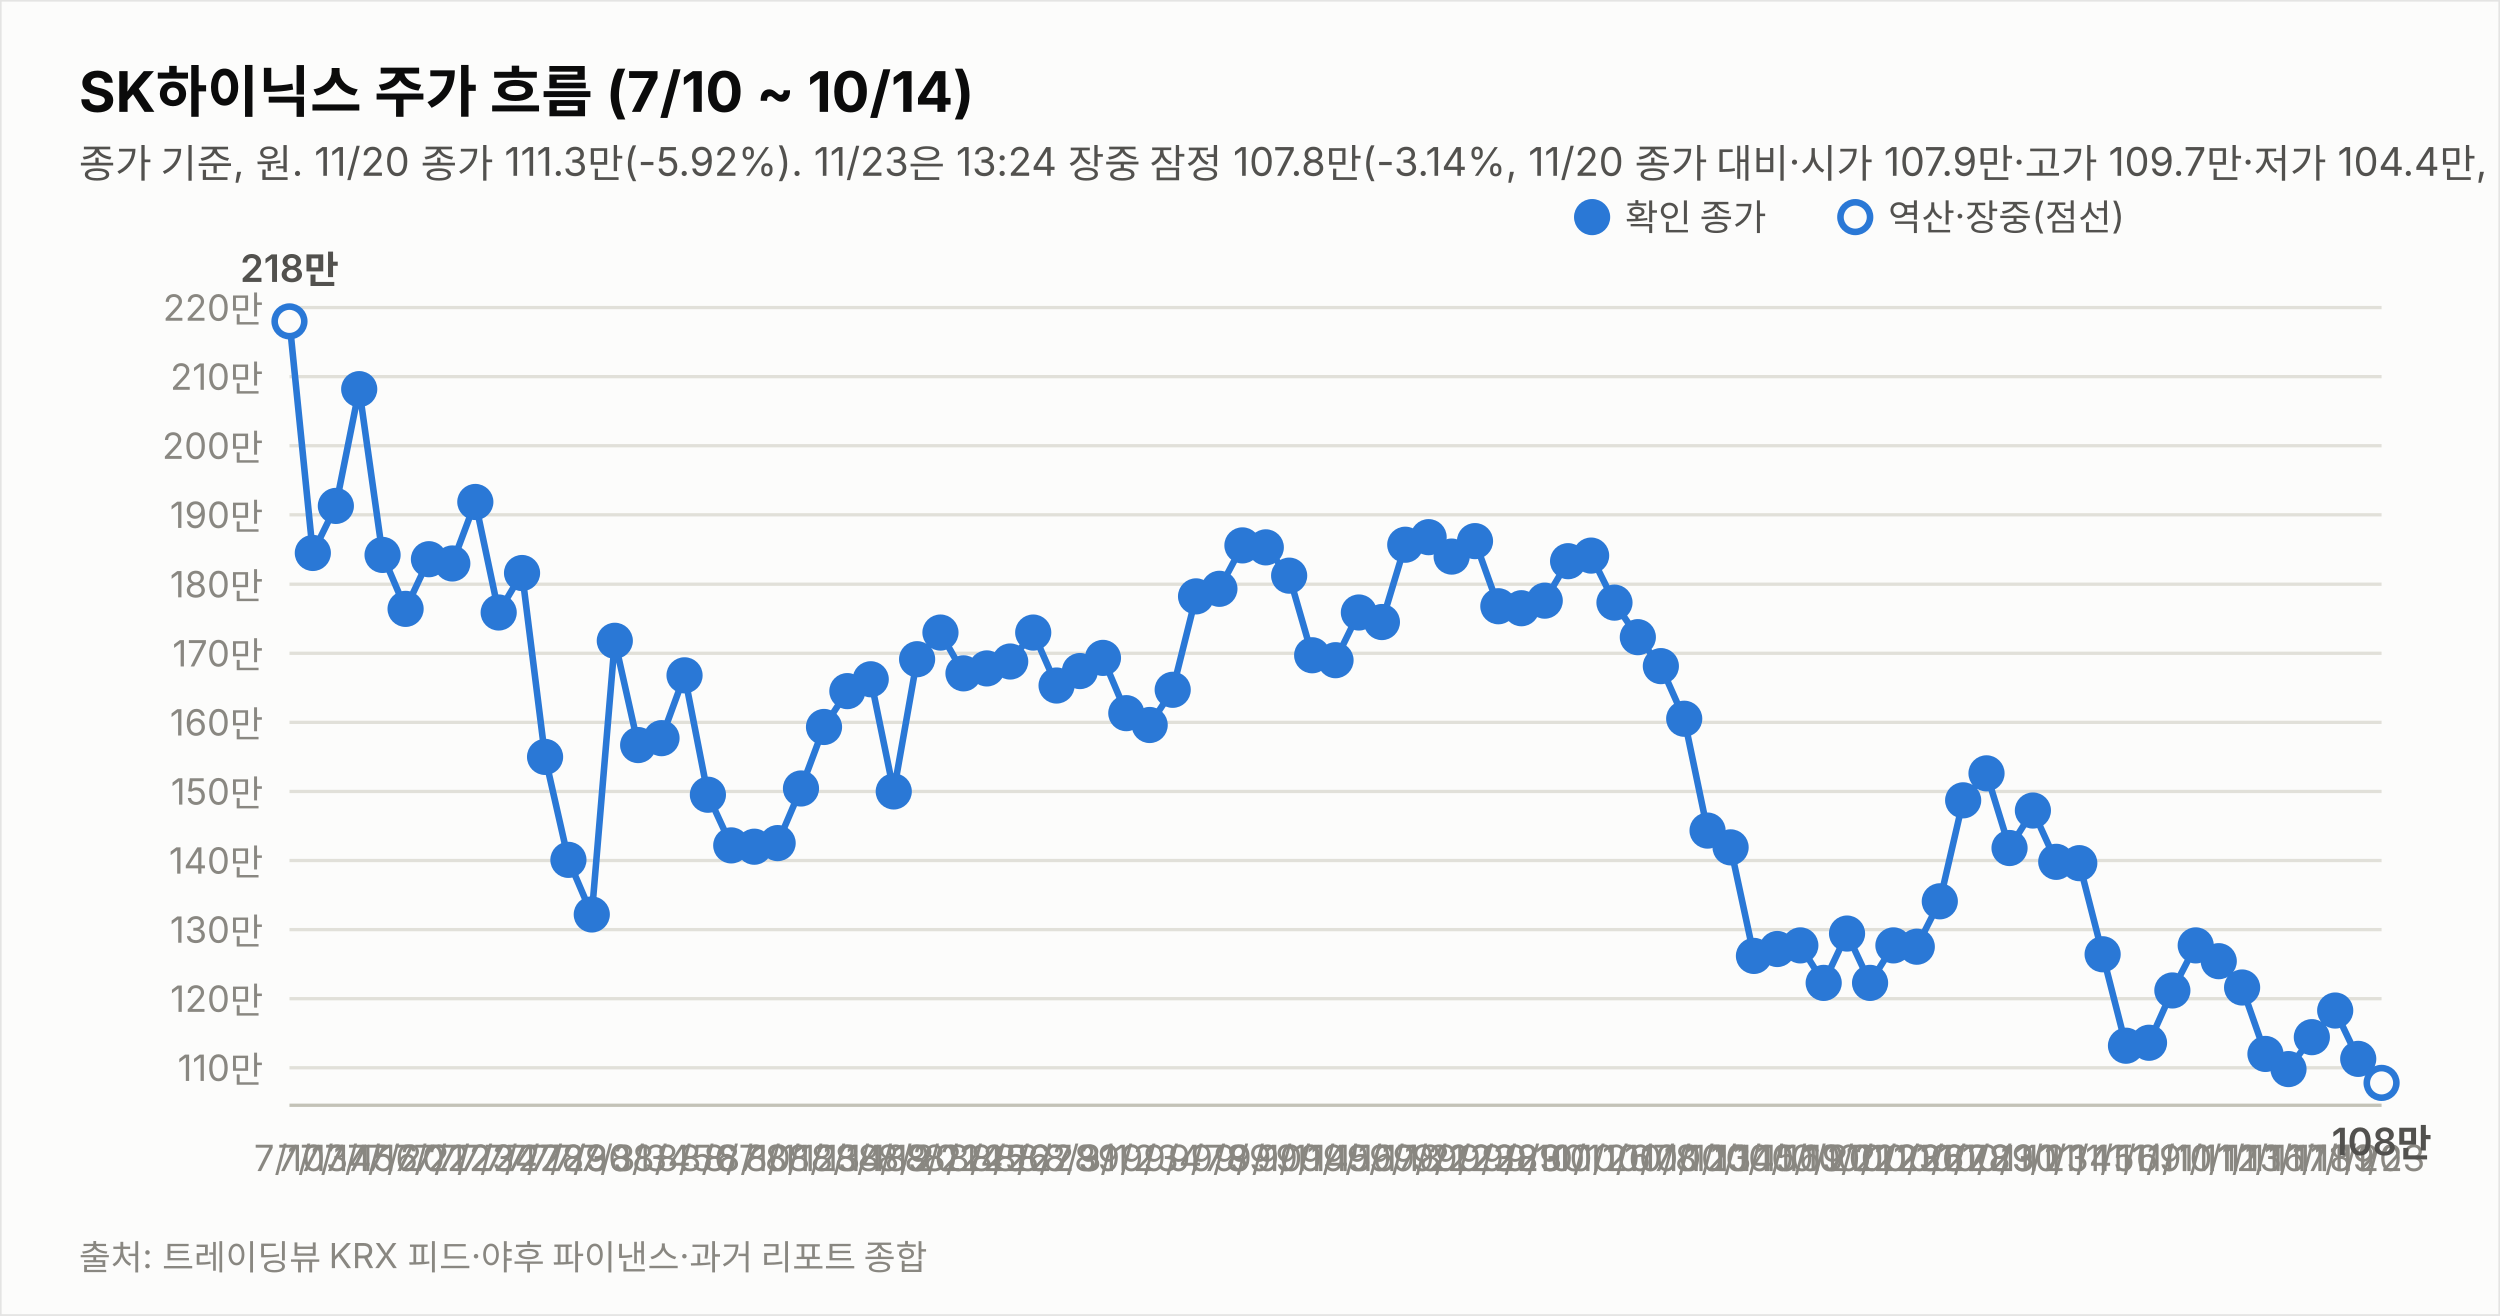
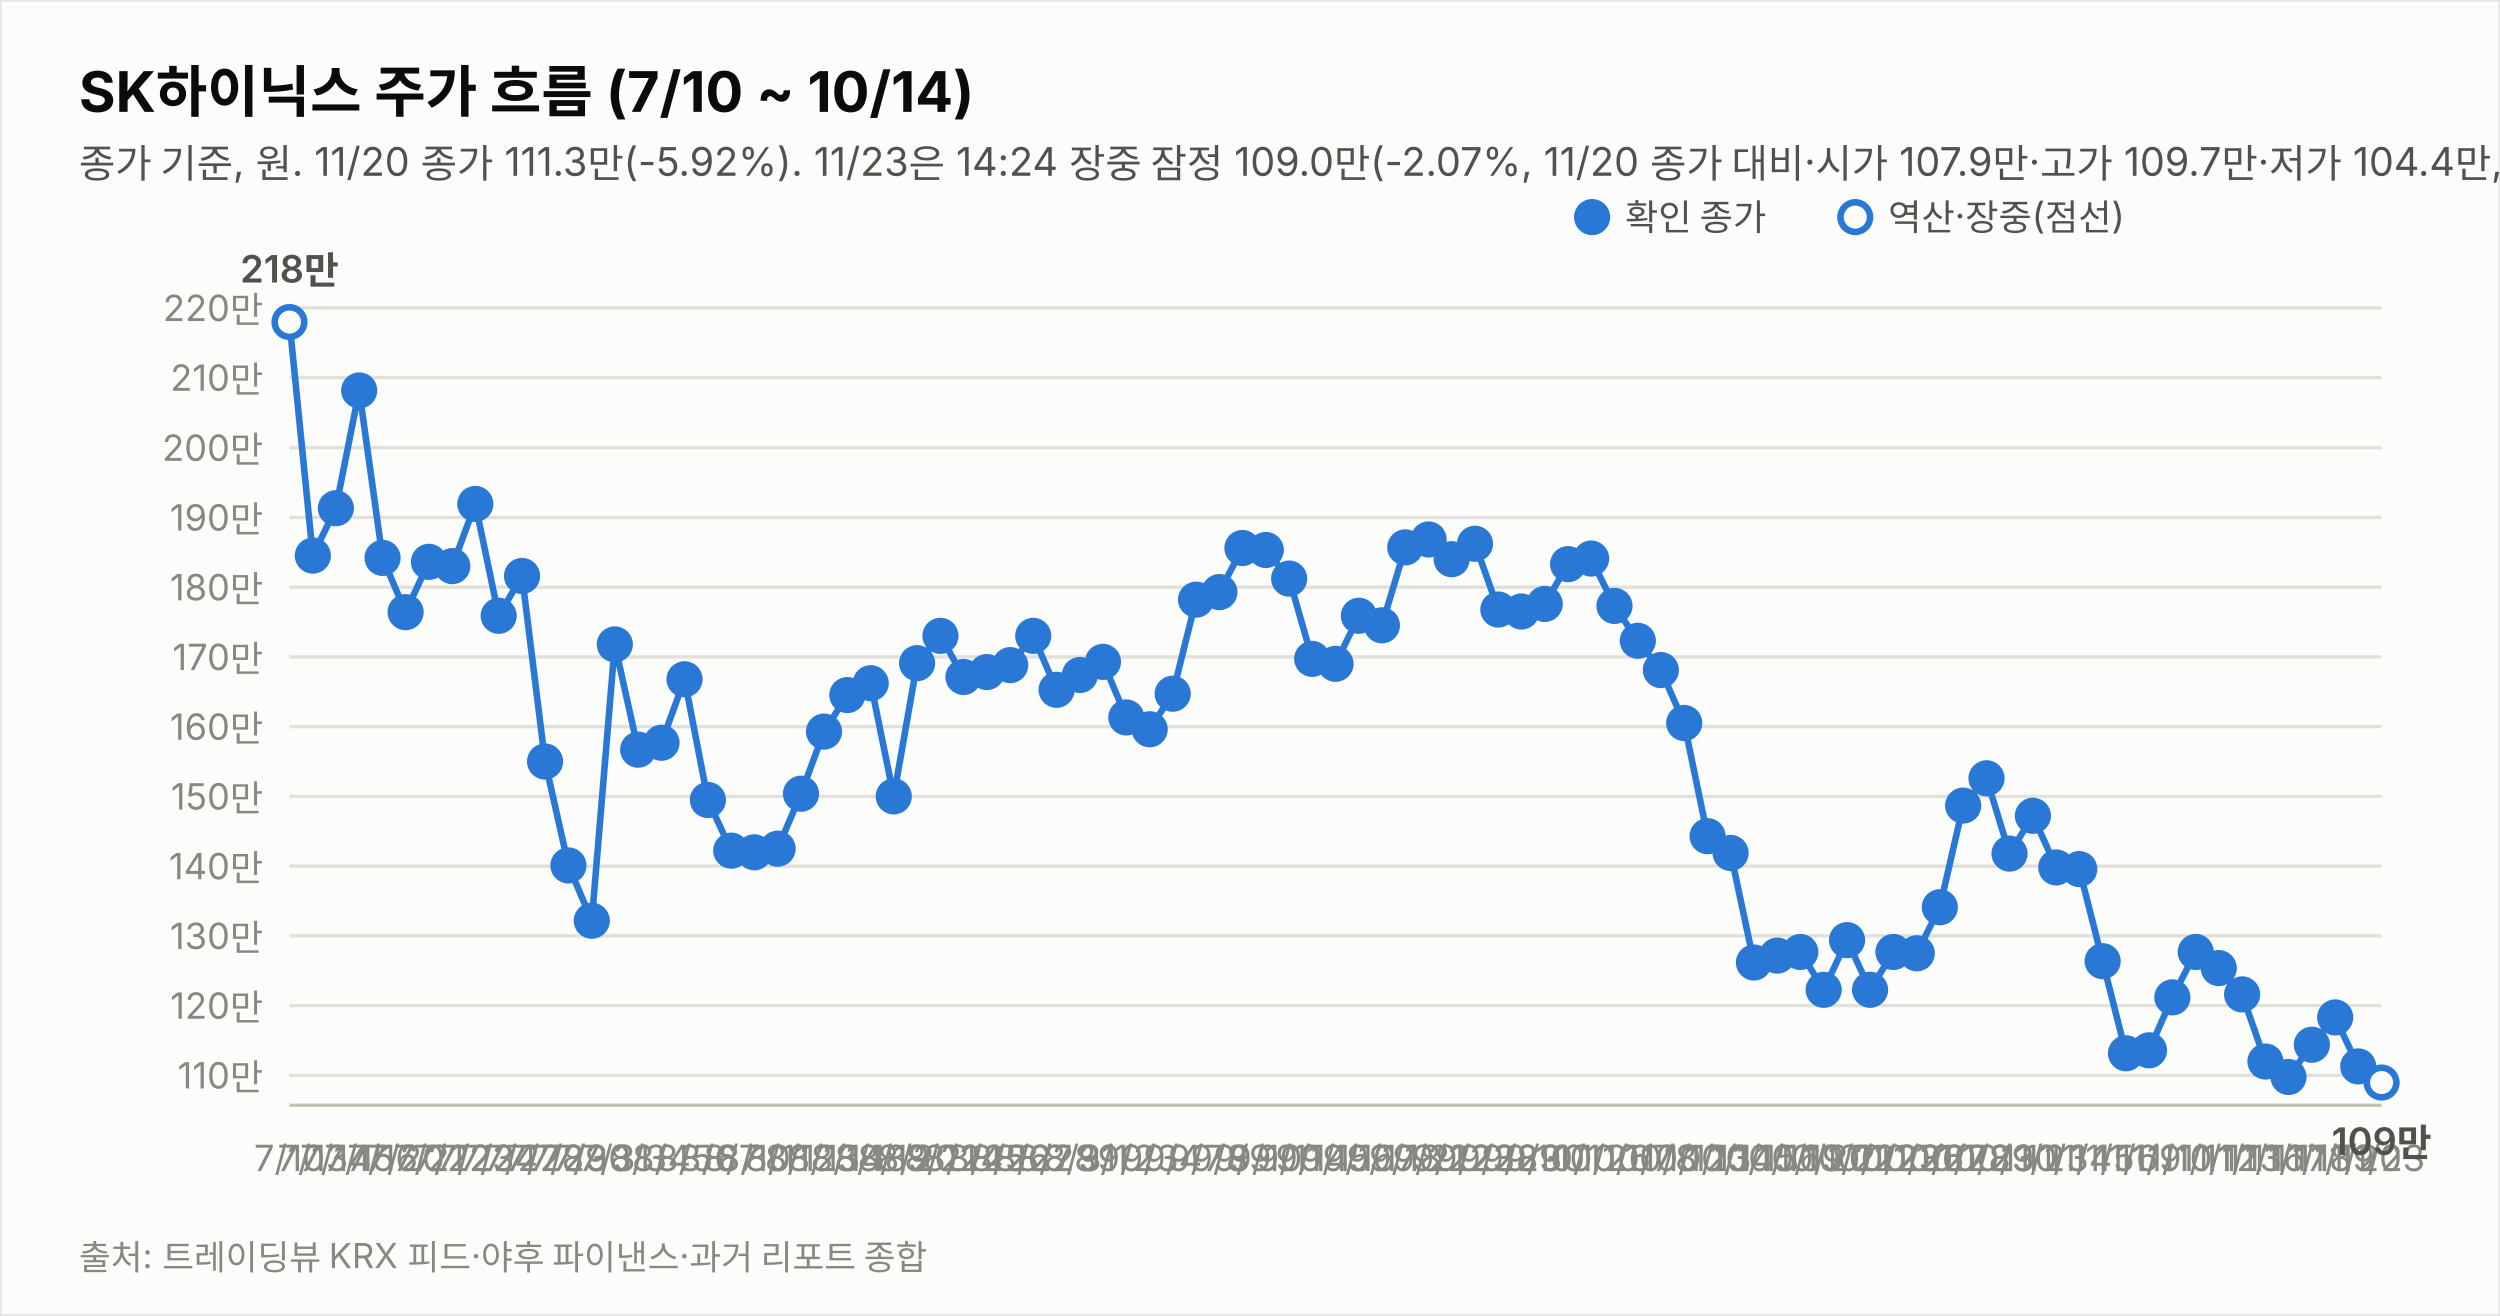
<svg xmlns="http://www.w3.org/2000/svg" width="760" height="400" viewBox="0 0 760 400" font-family="system-ui,-apple-system,&quot;Segoe UI&quot;,&quot;Malgun Gothic&quot;,&quot;Apple SD Gothic Neo&quot;,sans-serif">
  <rect width="760" height="400" fill="#fcfcfb" stroke="rgba(11,11,11,0.10)" />
  <text x="24" y="34" font-size="17" font-weight="700" fill="#0b0b0b">SK하이닉스 주가 흐름 (7/10 ~ 10/14)</text>
-   <text x="24" y="54" font-size="12" fill="#52514e">종가 기준, 원. 11/20 종가 111.3만(-5.92%). 11/23은 13:24 장중 잠정 107.8만(-3.14%, 11/20 종가 대비·시가 107.9만·고가 109.7만·저가 104.4만, 야후 지연 시세). 지표는 11/23 13:24 잠정.</text>
-   <line x1="88" y1="324.6" x2="724" y2="324.6" stroke="#e1e0d9" stroke-width="1" />
-   <text x="80" y="328.6" font-size="11" fill="#898781" text-anchor="end" style="font-variant-numeric:tabular-nums">110만</text>
-   <line x1="88" y1="303.6" x2="724" y2="303.6" stroke="#e1e0d9" stroke-width="1" />
-   <text x="80" y="307.6" font-size="11" fill="#898781" text-anchor="end" style="font-variant-numeric:tabular-nums">120만</text>
-   <line x1="88" y1="282.6" x2="724" y2="282.6" stroke="#e1e0d9" stroke-width="1" />
-   <text x="80" y="286.6" font-size="11" fill="#898781" text-anchor="end" style="font-variant-numeric:tabular-nums">130만</text>
-   <line x1="88" y1="261.6" x2="724" y2="261.6" stroke="#e1e0d9" stroke-width="1" />
-   <text x="80" y="265.6" font-size="11" fill="#898781" text-anchor="end" style="font-variant-numeric:tabular-nums">140만</text>
-   <line x1="88" y1="240.6" x2="724" y2="240.6" stroke="#e1e0d9" stroke-width="1" />
-   <text x="80" y="244.6" font-size="11" fill="#898781" text-anchor="end" style="font-variant-numeric:tabular-nums">150만</text>
-   <line x1="88" y1="219.6" x2="724" y2="219.6" stroke="#e1e0d9" stroke-width="1" />
-   <text x="80" y="223.6" font-size="11" fill="#898781" text-anchor="end" style="font-variant-numeric:tabular-nums">160만</text>
-   <line x1="88" y1="198.6" x2="724" y2="198.6" stroke="#e1e0d9" stroke-width="1" />
-   <text x="80" y="202.6" font-size="11" fill="#898781" text-anchor="end" style="font-variant-numeric:tabular-nums">170만</text>
-   <line x1="88" y1="177.6" x2="724" y2="177.6" stroke="#e1e0d9" stroke-width="1" />
-   <text x="80" y="181.6" font-size="11" fill="#898781" text-anchor="end" style="font-variant-numeric:tabular-nums">180만</text>
-   <line x1="88" y1="156.5" x2="724" y2="156.5" stroke="#e1e0d9" stroke-width="1" />
-   <text x="80" y="160.5" font-size="11" fill="#898781" text-anchor="end" style="font-variant-numeric:tabular-nums">190만</text>
-   <line x1="88" y1="135.5" x2="724" y2="135.5" stroke="#e1e0d9" stroke-width="1" />
-   <text x="80" y="139.5" font-size="11" fill="#898781" text-anchor="end" style="font-variant-numeric:tabular-nums">200만</text>
-   <line x1="88" y1="114.5" x2="724" y2="114.5" stroke="#e1e0d9" stroke-width="1" />
-   <text x="80" y="118.5" font-size="11" fill="#898781" text-anchor="end" style="font-variant-numeric:tabular-nums">210만</text>
-   <line x1="88" y1="93.5" x2="724" y2="93.5" stroke="#e1e0d9" stroke-width="1" />
-   <text x="80" y="97.5" font-size="11" fill="#898781" text-anchor="end" style="font-variant-numeric:tabular-nums">220만</text>
+   <text x="24" y="54" font-size="12" fill="#52514e">종가 기준, 원. 11/20 종가 111.3만(-5.92%). 11/23은 14:24 장중 잠정 109.0만(-2.07%, 11/20 종가 대비·시가 107.9만·고가 109.7만·저가 104.4만, 야후 지연 시세). 지표는 11/23 14:24 잠정.</text>
+   <line x1="88" y1="326.9" x2="724" y2="326.9" stroke="#e1e0d9" stroke-width="1" />
+   <text x="80" y="330.9" font-size="11" fill="#898781" text-anchor="end" style="font-variant-numeric:tabular-nums">110만</text>
+   <line x1="88" y1="305.7" x2="724" y2="305.7" stroke="#e1e0d9" stroke-width="1" />
+   <text x="80" y="309.7" font-size="11" fill="#898781" text-anchor="end" style="font-variant-numeric:tabular-nums">120만</text>
+   <line x1="88" y1="284.5" x2="724" y2="284.5" stroke="#e1e0d9" stroke-width="1" />
+   <text x="80" y="288.5" font-size="11" fill="#898781" text-anchor="end" style="font-variant-numeric:tabular-nums">130만</text>
+   <line x1="88" y1="263.3" x2="724" y2="263.3" stroke="#e1e0d9" stroke-width="1" />
+   <text x="80" y="267.3" font-size="11" fill="#898781" text-anchor="end" style="font-variant-numeric:tabular-nums">140만</text>
+   <line x1="88" y1="242.1" x2="724" y2="242.1" stroke="#e1e0d9" stroke-width="1" />
+   <text x="80" y="246.1" font-size="11" fill="#898781" text-anchor="end" style="font-variant-numeric:tabular-nums">150만</text>
+   <line x1="88" y1="220.9" x2="724" y2="220.9" stroke="#e1e0d9" stroke-width="1" />
+   <text x="80" y="224.9" font-size="11" fill="#898781" text-anchor="end" style="font-variant-numeric:tabular-nums">160만</text>
+   <line x1="88" y1="199.7" x2="724" y2="199.7" stroke="#e1e0d9" stroke-width="1" />
+   <text x="80" y="203.7" font-size="11" fill="#898781" text-anchor="end" style="font-variant-numeric:tabular-nums">170만</text>
+   <line x1="88" y1="178.5" x2="724" y2="178.5" stroke="#e1e0d9" stroke-width="1" />
+   <text x="80" y="182.5" font-size="11" fill="#898781" text-anchor="end" style="font-variant-numeric:tabular-nums">180만</text>
+   <line x1="88" y1="157.3" x2="724" y2="157.3" stroke="#e1e0d9" stroke-width="1" />
+   <text x="80" y="161.3" font-size="11" fill="#898781" text-anchor="end" style="font-variant-numeric:tabular-nums">190만</text>
+   <line x1="88" y1="136.1" x2="724" y2="136.1" stroke="#e1e0d9" stroke-width="1" />
+   <text x="80" y="140.1" font-size="11" fill="#898781" text-anchor="end" style="font-variant-numeric:tabular-nums">200만</text>
+   <line x1="88" y1="114.8" x2="724" y2="114.8" stroke="#e1e0d9" stroke-width="1" />
+   <text x="80" y="118.8" font-size="11" fill="#898781" text-anchor="end" style="font-variant-numeric:tabular-nums">210만</text>
+   <line x1="88" y1="93.6" x2="724" y2="93.6" stroke="#e1e0d9" stroke-width="1" />
+   <text x="80" y="97.6" font-size="11" fill="#898781" text-anchor="end" style="font-variant-numeric:tabular-nums">220만</text>
  <line x1="88" y1="336" x2="724" y2="336" stroke="#c3c2b7" stroke-width="1" />
-   <path d="M88.0,97.7 L95.1,168.1 L102.1,153.8 L109.2,118.3 L116.3,168.7 L123.3,185.1 L130.4,170.0 L137.5,171.3 L144.5,152.6 L151.6,186.2 L158.7,174.2 L165.7,230.1 L172.8,261.4 L179.9,278.0 L186.9,194.8 L194.0,226.5 L201.1,224.4 L208.1,205.3 L215.2,241.6 L222.3,257.0 L229.3,257.4 L236.4,256.3 L243.5,239.7 L250.5,221.0 L257.6,210.1 L264.7,206.5 L271.7,240.6 L278.8,200.4 L285.9,192.3 L292.9,204.7 L300.0,203.2 L307.1,201.1 L314.1,192.3 L321.2,208.4 L328.3,204.0 L335.3,200.0 L342.4,216.8 L349.5,220.4 L356.5,209.7 L363.6,181.3 L370.7,179.0 L377.7,165.8 L384.8,166.4 L391.9,175.0 L398.9,199.2 L406.0,200.7 L413.1,186.2 L420.1,189.1 L427.2,165.6 L434.3,163.3 L441.3,169.2 L448.4,164.5 L455.5,184.3 L462.5,184.9 L469.6,182.6 L476.7,170.6 L483.7,168.9 L490.8,183.2 L497.9,193.7 L504.9,202.5 L512.0,218.5 L519.1,252.5 L526.1,257.6 L533.2,290.6 L540.3,288.5 L547.3,287.4 L554.4,298.8 L561.5,283.8 L568.5,298.8 L575.6,287.4 L582.7,287.8 L589.7,274.0 L596.8,243.3 L603.9,235.1 L610.9,257.8 L618.0,246.4 L625.1,262.0 L632.1,262.4 L639.2,290.1 L646.3,317.9 L653.3,317.0 L660.4,301.1 L667.5,287.4 L674.5,292.2 L681.6,300.2 L688.7,320.4 L695.7,325.0 L702.8,315.3 L709.9,307.2 L716.9,321.9" fill="none" stroke="#2a78d6" stroke-width="2" />
-   <path d="M716.9,321.9 L724.0,329.2" fill="none" stroke="#2a78d6" stroke-width="2" stroke-dasharray="5 4" />
-   <circle cx="88.0" cy="97.7" r="4.5" fill="#fcfcfb" stroke="#2a78d6" stroke-width="2" />
+   <path d="M88.0,97.9 L95.1,168.9 L102.1,154.5 L109.2,118.7 L116.3,169.6 L123.3,186.1 L130.4,170.8 L137.5,172.1 L144.5,153.2 L151.6,187.2 L158.7,175.1 L165.7,231.5 L172.8,263.1 L179.9,279.9 L186.9,195.9 L194.0,227.9 L201.1,225.8 L208.1,206.5 L215.2,243.2 L222.3,258.6 L229.3,259.1 L236.4,258.0 L243.5,241.3 L250.5,222.4 L257.6,211.3 L264.7,207.7 L271.7,242.1 L278.8,201.6 L285.9,193.3 L292.9,205.8 L300.0,204.3 L307.1,202.2 L314.1,193.3 L321.2,209.7 L328.3,205.2 L335.3,201.2 L342.4,218.1 L349.5,221.7 L356.5,210.9 L363.6,182.3 L370.7,180.0 L377.7,166.6 L384.8,167.2 L391.9,175.9 L398.9,200.3 L406.0,201.8 L413.1,187.2 L420.1,190.1 L427.2,166.4 L434.3,164.0 L441.3,170.0 L448.4,165.3 L455.5,185.3 L462.5,185.9 L469.6,183.6 L476.7,171.5 L483.7,169.8 L490.8,184.2 L497.9,194.8 L504.9,203.7 L512.0,219.8 L519.1,254.2 L526.1,259.3 L533.2,292.6 L540.3,290.5 L547.3,289.4 L554.4,300.9 L561.5,285.8 L568.5,300.9 L575.6,289.4 L582.7,289.8 L589.7,275.8 L596.8,244.9 L603.9,236.6 L610.9,259.5 L618.0,248.0 L625.1,263.7 L632.1,264.2 L639.2,292.2 L646.3,320.2 L653.3,319.3 L660.4,303.2 L667.5,289.4 L674.5,294.3 L681.6,302.3 L688.7,322.7 L695.7,327.4 L702.8,317.6 L709.9,309.3 L716.9,324.2" fill="none" stroke="#2a78d6" stroke-width="2" />
+   <path d="M716.9,324.2 L724.0,329.1" fill="none" stroke="#2a78d6" stroke-width="2" stroke-dasharray="5 4" />
+   <circle cx="88.0" cy="97.9" r="4.5" fill="#fcfcfb" stroke="#2a78d6" stroke-width="2" />
  <text x="88.0" y="356" font-size="11" fill="#898781" text-anchor="middle">7/10</text>
-   <text x="88.0" y="85.7" font-size="11.5" font-weight="600" fill="#52514e" text-anchor="middle" style="font-variant-numeric:tabular-nums">218만</text>
-   <circle cx="95.1" cy="168.1" r="4.5" fill="#2a78d6" stroke="#2a78d6" stroke-width="2" />
+   <text x="88.0" y="85.9" font-size="11.5" font-weight="600" fill="#52514e" text-anchor="middle" style="font-variant-numeric:tabular-nums">218만</text>
+   <circle cx="95.1" cy="168.9" r="4.5" fill="#2a78d6" stroke="#2a78d6" stroke-width="2" />
  <text x="95.1" y="356" font-size="11" fill="#898781" text-anchor="middle">7/13</text>
-   <circle cx="102.1" cy="153.8" r="4.5" fill="#2a78d6" stroke="#2a78d6" stroke-width="2" />
+   <circle cx="102.1" cy="154.5" r="4.5" fill="#2a78d6" stroke="#2a78d6" stroke-width="2" />
  <text x="102.1" y="356" font-size="11" fill="#898781" text-anchor="middle">7/14</text>
-   <circle cx="109.2" cy="118.3" r="4.5" fill="#2a78d6" stroke="#2a78d6" stroke-width="2" />
+   <circle cx="109.2" cy="118.7" r="4.5" fill="#2a78d6" stroke="#2a78d6" stroke-width="2" />
  <text x="109.2" y="356" font-size="11" fill="#898781" text-anchor="middle">7/15</text>
-   <circle cx="116.3" cy="168.7" r="4.5" fill="#2a78d6" stroke="#2a78d6" stroke-width="2" />
+   <circle cx="116.3" cy="169.6" r="4.5" fill="#2a78d6" stroke="#2a78d6" stroke-width="2" />
  <text x="116.3" y="356" font-size="11" fill="#898781" text-anchor="middle">7/16</text>
-   <circle cx="123.3" cy="185.1" r="4.5" fill="#2a78d6" stroke="#2a78d6" stroke-width="2" />
+   <circle cx="123.3" cy="186.1" r="4.5" fill="#2a78d6" stroke="#2a78d6" stroke-width="2" />
  <text x="123.3" y="356" font-size="11" fill="#898781" text-anchor="middle">7/20</text>
-   <circle cx="130.4" cy="170.0" r="4.5" fill="#2a78d6" stroke="#2a78d6" stroke-width="2" />
+   <circle cx="130.4" cy="170.8" r="4.5" fill="#2a78d6" stroke="#2a78d6" stroke-width="2" />
  <text x="130.4" y="356" font-size="11" fill="#898781" text-anchor="middle">7/21</text>
-   <circle cx="137.5" cy="171.3" r="4.5" fill="#2a78d6" stroke="#2a78d6" stroke-width="2" />
+   <circle cx="137.5" cy="172.1" r="4.5" fill="#2a78d6" stroke="#2a78d6" stroke-width="2" />
  <text x="137.5" y="356" font-size="11" fill="#898781" text-anchor="middle">7/22</text>
-   <circle cx="144.5" cy="152.6" r="4.5" fill="#2a78d6" stroke="#2a78d6" stroke-width="2" />
+   <circle cx="144.5" cy="153.2" r="4.5" fill="#2a78d6" stroke="#2a78d6" stroke-width="2" />
  <text x="144.5" y="356" font-size="11" fill="#898781" text-anchor="middle">7/23</text>
-   <circle cx="151.6" cy="186.2" r="4.5" fill="#2a78d6" stroke="#2a78d6" stroke-width="2" />
+   <circle cx="151.6" cy="187.2" r="4.5" fill="#2a78d6" stroke="#2a78d6" stroke-width="2" />
  <text x="151.6" y="356" font-size="11" fill="#898781" text-anchor="middle">7/24</text>
-   <circle cx="158.7" cy="174.2" r="4.5" fill="#2a78d6" stroke="#2a78d6" stroke-width="2" />
+   <circle cx="158.7" cy="175.1" r="4.5" fill="#2a78d6" stroke="#2a78d6" stroke-width="2" />
  <text x="158.7" y="356" font-size="11" fill="#898781" text-anchor="middle">7/27</text>
-   <circle cx="165.7" cy="230.1" r="4.5" fill="#2a78d6" stroke="#2a78d6" stroke-width="2" />
+   <circle cx="165.7" cy="231.5" r="4.5" fill="#2a78d6" stroke="#2a78d6" stroke-width="2" />
  <text x="165.7" y="356" font-size="11" fill="#898781" text-anchor="middle">7/28</text>
-   <circle cx="172.8" cy="261.4" r="4.5" fill="#2a78d6" stroke="#2a78d6" stroke-width="2" />
+   <circle cx="172.8" cy="263.1" r="4.5" fill="#2a78d6" stroke="#2a78d6" stroke-width="2" />
  <text x="172.8" y="356" font-size="11" fill="#898781" text-anchor="middle">7/29</text>
-   <circle cx="179.9" cy="278.0" r="4.5" fill="#2a78d6" stroke="#2a78d6" stroke-width="2" />
+   <circle cx="179.9" cy="279.9" r="4.5" fill="#2a78d6" stroke="#2a78d6" stroke-width="2" />
  <text x="179.9" y="356" font-size="11" fill="#898781" text-anchor="middle">7/30</text>
-   <circle cx="186.9" cy="194.8" r="4.5" fill="#2a78d6" stroke="#2a78d6" stroke-width="2" />
+   <circle cx="186.9" cy="195.9" r="4.5" fill="#2a78d6" stroke="#2a78d6" stroke-width="2" />
  <text x="186.9" y="356" font-size="11" fill="#898781" text-anchor="middle">7/31</text>
-   <circle cx="194.0" cy="226.5" r="4.5" fill="#2a78d6" stroke="#2a78d6" stroke-width="2" />
+   <circle cx="194.0" cy="227.9" r="4.5" fill="#2a78d6" stroke="#2a78d6" stroke-width="2" />
  <text x="194.0" y="356" font-size="11" fill="#898781" text-anchor="middle">8/3</text>
-   <circle cx="201.1" cy="224.4" r="4.5" fill="#2a78d6" stroke="#2a78d6" stroke-width="2" />
+   <circle cx="201.1" cy="225.8" r="4.5" fill="#2a78d6" stroke="#2a78d6" stroke-width="2" />
  <text x="201.1" y="356" font-size="11" fill="#898781" text-anchor="middle">8/4</text>
-   <circle cx="208.1" cy="205.3" r="4.5" fill="#2a78d6" stroke="#2a78d6" stroke-width="2" />
+   <circle cx="208.1" cy="206.5" r="4.5" fill="#2a78d6" stroke="#2a78d6" stroke-width="2" />
  <text x="208.1" y="356" font-size="11" fill="#898781" text-anchor="middle">8/5</text>
-   <circle cx="215.2" cy="241.6" r="4.5" fill="#2a78d6" stroke="#2a78d6" stroke-width="2" />
+   <circle cx="215.2" cy="243.2" r="4.5" fill="#2a78d6" stroke="#2a78d6" stroke-width="2" />
  <text x="215.2" y="356" font-size="11" fill="#898781" text-anchor="middle">8/6</text>
-   <circle cx="222.3" cy="257.0" r="4.5" fill="#2a78d6" stroke="#2a78d6" stroke-width="2" />
+   <circle cx="222.3" cy="258.6" r="4.5" fill="#2a78d6" stroke="#2a78d6" stroke-width="2" />
  <text x="222.3" y="356" font-size="11" fill="#898781" text-anchor="middle">8/7</text>
-   <circle cx="229.3" cy="257.4" r="4.5" fill="#2a78d6" stroke="#2a78d6" stroke-width="2" />
+   <circle cx="229.3" cy="259.1" r="4.5" fill="#2a78d6" stroke="#2a78d6" stroke-width="2" />
  <text x="229.3" y="356" font-size="11" fill="#898781" text-anchor="middle">8/10</text>
-   <circle cx="236.4" cy="256.3" r="4.5" fill="#2a78d6" stroke="#2a78d6" stroke-width="2" />
+   <circle cx="236.4" cy="258.0" r="4.5" fill="#2a78d6" stroke="#2a78d6" stroke-width="2" />
  <text x="236.4" y="356" font-size="11" fill="#898781" text-anchor="middle">8/11</text>
-   <circle cx="243.5" cy="239.7" r="4.5" fill="#2a78d6" stroke="#2a78d6" stroke-width="2" />
+   <circle cx="243.5" cy="241.3" r="4.5" fill="#2a78d6" stroke="#2a78d6" stroke-width="2" />
  <text x="243.5" y="356" font-size="11" fill="#898781" text-anchor="middle">8/12</text>
-   <circle cx="250.5" cy="221.0" r="4.5" fill="#2a78d6" stroke="#2a78d6" stroke-width="2" />
+   <circle cx="250.5" cy="222.4" r="4.5" fill="#2a78d6" stroke="#2a78d6" stroke-width="2" />
  <text x="250.5" y="356" font-size="11" fill="#898781" text-anchor="middle">8/13</text>
-   <circle cx="257.6" cy="210.1" r="4.5" fill="#2a78d6" stroke="#2a78d6" stroke-width="2" />
+   <circle cx="257.6" cy="211.3" r="4.5" fill="#2a78d6" stroke="#2a78d6" stroke-width="2" />
  <text x="257.6" y="356" font-size="11" fill="#898781" text-anchor="middle">8/14</text>
-   <circle cx="264.7" cy="206.5" r="4.5" fill="#2a78d6" stroke="#2a78d6" stroke-width="2" />
+   <circle cx="264.7" cy="207.7" r="4.5" fill="#2a78d6" stroke="#2a78d6" stroke-width="2" />
  <text x="264.7" y="356" font-size="11" fill="#898781" text-anchor="middle">8/18</text>
-   <circle cx="271.7" cy="240.6" r="4.5" fill="#2a78d6" stroke="#2a78d6" stroke-width="2" />
+   <circle cx="271.7" cy="242.1" r="4.5" fill="#2a78d6" stroke="#2a78d6" stroke-width="2" />
  <text x="271.7" y="356" font-size="11" fill="#898781" text-anchor="middle">8/19</text>
-   <circle cx="278.8" cy="200.4" r="4.5" fill="#2a78d6" stroke="#2a78d6" stroke-width="2" />
+   <circle cx="278.8" cy="201.6" r="4.5" fill="#2a78d6" stroke="#2a78d6" stroke-width="2" />
  <text x="278.8" y="356" font-size="11" fill="#898781" text-anchor="middle">8/20</text>
-   <circle cx="285.9" cy="192.3" r="4.5" fill="#2a78d6" stroke="#2a78d6" stroke-width="2" />
+   <circle cx="285.9" cy="193.3" r="4.5" fill="#2a78d6" stroke="#2a78d6" stroke-width="2" />
  <text x="285.9" y="356" font-size="11" fill="#898781" text-anchor="middle">8/21</text>
-   <circle cx="292.9" cy="204.7" r="4.5" fill="#2a78d6" stroke="#2a78d6" stroke-width="2" />
+   <circle cx="292.9" cy="205.8" r="4.5" fill="#2a78d6" stroke="#2a78d6" stroke-width="2" />
  <text x="292.9" y="356" font-size="11" fill="#898781" text-anchor="middle">8/24</text>
-   <circle cx="300.0" cy="203.2" r="4.5" fill="#2a78d6" stroke="#2a78d6" stroke-width="2" />
+   <circle cx="300.0" cy="204.3" r="4.5" fill="#2a78d6" stroke="#2a78d6" stroke-width="2" />
  <text x="300.0" y="356" font-size="11" fill="#898781" text-anchor="middle">8/25</text>
-   <circle cx="307.1" cy="201.1" r="4.5" fill="#2a78d6" stroke="#2a78d6" stroke-width="2" />
+   <circle cx="307.1" cy="202.2" r="4.5" fill="#2a78d6" stroke="#2a78d6" stroke-width="2" />
  <text x="307.1" y="356" font-size="11" fill="#898781" text-anchor="middle">8/26</text>
-   <circle cx="314.1" cy="192.3" r="4.5" fill="#2a78d6" stroke="#2a78d6" stroke-width="2" />
+   <circle cx="314.1" cy="193.3" r="4.5" fill="#2a78d6" stroke="#2a78d6" stroke-width="2" />
  <text x="314.1" y="356" font-size="11" fill="#898781" text-anchor="middle">8/27</text>
-   <circle cx="321.2" cy="208.4" r="4.5" fill="#2a78d6" stroke="#2a78d6" stroke-width="2" />
+   <circle cx="321.2" cy="209.7" r="4.5" fill="#2a78d6" stroke="#2a78d6" stroke-width="2" />
  <text x="321.2" y="356" font-size="11" fill="#898781" text-anchor="middle">8/28</text>
-   <circle cx="328.3" cy="204.0" r="4.5" fill="#2a78d6" stroke="#2a78d6" stroke-width="2" />
+   <circle cx="328.3" cy="205.2" r="4.5" fill="#2a78d6" stroke="#2a78d6" stroke-width="2" />
  <text x="328.3" y="356" font-size="11" fill="#898781" text-anchor="middle">8/31</text>
-   <circle cx="335.3" cy="200.0" r="4.5" fill="#2a78d6" stroke="#2a78d6" stroke-width="2" />
+   <circle cx="335.3" cy="201.2" r="4.5" fill="#2a78d6" stroke="#2a78d6" stroke-width="2" />
  <text x="335.3" y="356" font-size="11" fill="#898781" text-anchor="middle">9/1</text>
-   <circle cx="342.4" cy="216.8" r="4.5" fill="#2a78d6" stroke="#2a78d6" stroke-width="2" />
+   <circle cx="342.4" cy="218.1" r="4.5" fill="#2a78d6" stroke="#2a78d6" stroke-width="2" />
  <text x="342.4" y="356" font-size="11" fill="#898781" text-anchor="middle">9/2</text>
-   <circle cx="349.5" cy="220.4" r="4.5" fill="#2a78d6" stroke="#2a78d6" stroke-width="2" />
+   <circle cx="349.5" cy="221.7" r="4.5" fill="#2a78d6" stroke="#2a78d6" stroke-width="2" />
  <text x="349.5" y="356" font-size="11" fill="#898781" text-anchor="middle">9/3</text>
-   <circle cx="356.5" cy="209.7" r="4.5" fill="#2a78d6" stroke="#2a78d6" stroke-width="2" />
+   <circle cx="356.5" cy="210.9" r="4.5" fill="#2a78d6" stroke="#2a78d6" stroke-width="2" />
  <text x="356.5" y="356" font-size="11" fill="#898781" text-anchor="middle">9/4</text>
-   <circle cx="363.6" cy="181.3" r="4.5" fill="#2a78d6" stroke="#2a78d6" stroke-width="2" />
+   <circle cx="363.6" cy="182.3" r="4.5" fill="#2a78d6" stroke="#2a78d6" stroke-width="2" />
  <text x="363.6" y="356" font-size="11" fill="#898781" text-anchor="middle">9/7</text>
-   <circle cx="370.7" cy="179.0" r="4.5" fill="#2a78d6" stroke="#2a78d6" stroke-width="2" />
+   <circle cx="370.7" cy="180.0" r="4.5" fill="#2a78d6" stroke="#2a78d6" stroke-width="2" />
  <text x="370.7" y="356" font-size="11" fill="#898781" text-anchor="middle">9/8</text>
-   <circle cx="377.7" cy="165.8" r="4.5" fill="#2a78d6" stroke="#2a78d6" stroke-width="2" />
+   <circle cx="377.7" cy="166.6" r="4.5" fill="#2a78d6" stroke="#2a78d6" stroke-width="2" />
  <text x="377.7" y="356" font-size="11" fill="#898781" text-anchor="middle">9/9</text>
-   <circle cx="384.8" cy="166.4" r="4.5" fill="#2a78d6" stroke="#2a78d6" stroke-width="2" />
+   <circle cx="384.8" cy="167.2" r="4.5" fill="#2a78d6" stroke="#2a78d6" stroke-width="2" />
  <text x="384.8" y="356" font-size="11" fill="#898781" text-anchor="middle">9/10</text>
-   <circle cx="391.9" cy="175.0" r="4.5" fill="#2a78d6" stroke="#2a78d6" stroke-width="2" />
+   <circle cx="391.9" cy="175.9" r="4.5" fill="#2a78d6" stroke="#2a78d6" stroke-width="2" />
  <text x="391.9" y="356" font-size="11" fill="#898781" text-anchor="middle">9/11</text>
-   <circle cx="398.9" cy="199.2" r="4.5" fill="#2a78d6" stroke="#2a78d6" stroke-width="2" />
+   <circle cx="398.9" cy="200.3" r="4.5" fill="#2a78d6" stroke="#2a78d6" stroke-width="2" />
  <text x="398.9" y="356" font-size="11" fill="#898781" text-anchor="middle">9/14</text>
-   <circle cx="406.0" cy="200.7" r="4.5" fill="#2a78d6" stroke="#2a78d6" stroke-width="2" />
+   <circle cx="406.0" cy="201.8" r="4.5" fill="#2a78d6" stroke="#2a78d6" stroke-width="2" />
  <text x="406.0" y="356" font-size="11" fill="#898781" text-anchor="middle">9/15</text>
-   <circle cx="413.1" cy="186.2" r="4.5" fill="#2a78d6" stroke="#2a78d6" stroke-width="2" />
+   <circle cx="413.1" cy="187.2" r="4.5" fill="#2a78d6" stroke="#2a78d6" stroke-width="2" />
  <text x="413.1" y="356" font-size="11" fill="#898781" text-anchor="middle">9/16</text>
-   <circle cx="420.1" cy="189.1" r="4.5" fill="#2a78d6" stroke="#2a78d6" stroke-width="2" />
+   <circle cx="420.1" cy="190.1" r="4.5" fill="#2a78d6" stroke="#2a78d6" stroke-width="2" />
  <text x="420.1" y="356" font-size="11" fill="#898781" text-anchor="middle">9/17</text>
-   <circle cx="427.2" cy="165.6" r="4.5" fill="#2a78d6" stroke="#2a78d6" stroke-width="2" />
+   <circle cx="427.2" cy="166.4" r="4.5" fill="#2a78d6" stroke="#2a78d6" stroke-width="2" />
  <text x="427.2" y="356" font-size="11" fill="#898781" text-anchor="middle">9/18</text>
-   <circle cx="434.3" cy="163.3" r="4.5" fill="#2a78d6" stroke="#2a78d6" stroke-width="2" />
+   <circle cx="434.3" cy="164.0" r="4.5" fill="#2a78d6" stroke="#2a78d6" stroke-width="2" />
  <text x="434.3" y="356" font-size="11" fill="#898781" text-anchor="middle">9/21</text>
-   <circle cx="441.3" cy="169.2" r="4.5" fill="#2a78d6" stroke="#2a78d6" stroke-width="2" />
+   <circle cx="441.3" cy="170.0" r="4.5" fill="#2a78d6" stroke="#2a78d6" stroke-width="2" />
  <text x="441.3" y="356" font-size="11" fill="#898781" text-anchor="middle">9/22</text>
-   <circle cx="448.4" cy="164.5" r="4.5" fill="#2a78d6" stroke="#2a78d6" stroke-width="2" />
+   <circle cx="448.4" cy="165.3" r="4.5" fill="#2a78d6" stroke="#2a78d6" stroke-width="2" />
  <text x="448.4" y="356" font-size="11" fill="#898781" text-anchor="middle">9/23</text>
-   <circle cx="455.5" cy="184.3" r="4.5" fill="#2a78d6" stroke="#2a78d6" stroke-width="2" />
+   <circle cx="455.5" cy="185.3" r="4.5" fill="#2a78d6" stroke="#2a78d6" stroke-width="2" />
  <text x="455.5" y="356" font-size="11" fill="#898781" text-anchor="middle">9/28</text>
-   <circle cx="462.5" cy="184.9" r="4.5" fill="#2a78d6" stroke="#2a78d6" stroke-width="2" />
+   <circle cx="462.5" cy="185.9" r="4.5" fill="#2a78d6" stroke="#2a78d6" stroke-width="2" />
  <text x="462.5" y="356" font-size="11" fill="#898781" text-anchor="middle">9/29</text>
-   <circle cx="469.6" cy="182.6" r="4.5" fill="#2a78d6" stroke="#2a78d6" stroke-width="2" />
+   <circle cx="469.6" cy="183.6" r="4.5" fill="#2a78d6" stroke="#2a78d6" stroke-width="2" />
  <text x="469.6" y="356" font-size="11" fill="#898781" text-anchor="middle">9/30</text>
-   <circle cx="476.7" cy="170.6" r="4.5" fill="#2a78d6" stroke="#2a78d6" stroke-width="2" />
+   <circle cx="476.7" cy="171.5" r="4.5" fill="#2a78d6" stroke="#2a78d6" stroke-width="2" />
  <text x="476.7" y="356" font-size="11" fill="#898781" text-anchor="middle">10/1</text>
-   <circle cx="483.7" cy="168.9" r="4.5" fill="#2a78d6" stroke="#2a78d6" stroke-width="2" />
+   <circle cx="483.7" cy="169.8" r="4.5" fill="#2a78d6" stroke="#2a78d6" stroke-width="2" />
  <text x="483.7" y="356" font-size="11" fill="#898781" text-anchor="middle">10/2</text>
-   <circle cx="490.8" cy="183.2" r="4.5" fill="#2a78d6" stroke="#2a78d6" stroke-width="2" />
+   <circle cx="490.8" cy="184.2" r="4.5" fill="#2a78d6" stroke="#2a78d6" stroke-width="2" />
  <text x="490.8" y="356" font-size="11" fill="#898781" text-anchor="middle">10/6</text>
-   <circle cx="497.9" cy="193.7" r="4.5" fill="#2a78d6" stroke="#2a78d6" stroke-width="2" />
+   <circle cx="497.9" cy="194.8" r="4.5" fill="#2a78d6" stroke="#2a78d6" stroke-width="2" />
  <text x="497.9" y="356" font-size="11" fill="#898781" text-anchor="middle">10/7</text>
-   <circle cx="504.9" cy="202.5" r="4.5" fill="#2a78d6" stroke="#2a78d6" stroke-width="2" />
+   <circle cx="504.9" cy="203.7" r="4.5" fill="#2a78d6" stroke="#2a78d6" stroke-width="2" />
  <text x="504.9" y="356" font-size="11" fill="#898781" text-anchor="middle">10/8</text>
-   <circle cx="512.0" cy="218.5" r="4.5" fill="#2a78d6" stroke="#2a78d6" stroke-width="2" />
+   <circle cx="512.0" cy="219.8" r="4.5" fill="#2a78d6" stroke="#2a78d6" stroke-width="2" />
  <text x="512.0" y="356" font-size="11" fill="#898781" text-anchor="middle">10/12</text>
-   <circle cx="519.1" cy="252.5" r="4.5" fill="#2a78d6" stroke="#2a78d6" stroke-width="2" />
+   <circle cx="519.1" cy="254.2" r="4.5" fill="#2a78d6" stroke="#2a78d6" stroke-width="2" />
  <text x="519.1" y="356" font-size="11" fill="#898781" text-anchor="middle">10/13</text>
-   <circle cx="526.1" cy="257.6" r="4.5" fill="#2a78d6" stroke="#2a78d6" stroke-width="2" />
+   <circle cx="526.1" cy="259.3" r="4.5" fill="#2a78d6" stroke="#2a78d6" stroke-width="2" />
  <text x="526.1" y="356" font-size="11" fill="#898781" text-anchor="middle">10/14</text>
-   <circle cx="533.2" cy="290.6" r="4.5" fill="#2a78d6" stroke="#2a78d6" stroke-width="2" />
+   <circle cx="533.2" cy="292.6" r="4.5" fill="#2a78d6" stroke="#2a78d6" stroke-width="2" />
  <text x="533.2" y="356" font-size="11" fill="#898781" text-anchor="middle">10/15</text>
-   <circle cx="540.3" cy="288.5" r="4.5" fill="#2a78d6" stroke="#2a78d6" stroke-width="2" />
+   <circle cx="540.3" cy="290.5" r="4.5" fill="#2a78d6" stroke="#2a78d6" stroke-width="2" />
  <text x="540.3" y="356" font-size="11" fill="#898781" text-anchor="middle">10/16</text>
-   <circle cx="547.3" cy="287.4" r="4.5" fill="#2a78d6" stroke="#2a78d6" stroke-width="2" />
+   <circle cx="547.3" cy="289.4" r="4.5" fill="#2a78d6" stroke="#2a78d6" stroke-width="2" />
  <text x="547.3" y="356" font-size="11" fill="#898781" text-anchor="middle">10/19</text>
-   <circle cx="554.4" cy="298.8" r="4.5" fill="#2a78d6" stroke="#2a78d6" stroke-width="2" />
+   <circle cx="554.4" cy="300.9" r="4.5" fill="#2a78d6" stroke="#2a78d6" stroke-width="2" />
  <text x="554.4" y="356" font-size="11" fill="#898781" text-anchor="middle">10/20</text>
-   <circle cx="561.5" cy="283.8" r="4.5" fill="#2a78d6" stroke="#2a78d6" stroke-width="2" />
+   <circle cx="561.5" cy="285.8" r="4.5" fill="#2a78d6" stroke="#2a78d6" stroke-width="2" />
  <text x="561.5" y="356" font-size="11" fill="#898781" text-anchor="middle">10/21</text>
-   <circle cx="568.5" cy="298.8" r="4.5" fill="#2a78d6" stroke="#2a78d6" stroke-width="2" />
+   <circle cx="568.5" cy="300.9" r="4.5" fill="#2a78d6" stroke="#2a78d6" stroke-width="2" />
  <text x="568.5" y="356" font-size="11" fill="#898781" text-anchor="middle">10/22</text>
-   <circle cx="575.6" cy="287.4" r="4.5" fill="#2a78d6" stroke="#2a78d6" stroke-width="2" />
+   <circle cx="575.6" cy="289.4" r="4.5" fill="#2a78d6" stroke="#2a78d6" stroke-width="2" />
  <text x="575.6" y="356" font-size="11" fill="#898781" text-anchor="middle">10/23</text>
-   <circle cx="582.7" cy="287.8" r="4.5" fill="#2a78d6" stroke="#2a78d6" stroke-width="2" />
+   <circle cx="582.7" cy="289.8" r="4.5" fill="#2a78d6" stroke="#2a78d6" stroke-width="2" />
  <text x="582.7" y="356" font-size="11" fill="#898781" text-anchor="middle">10/26</text>
-   <circle cx="589.7" cy="274.0" r="4.5" fill="#2a78d6" stroke="#2a78d6" stroke-width="2" />
+   <circle cx="589.7" cy="275.8" r="4.5" fill="#2a78d6" stroke="#2a78d6" stroke-width="2" />
  <text x="589.7" y="356" font-size="11" fill="#898781" text-anchor="middle">10/27</text>
-   <circle cx="596.8" cy="243.3" r="4.5" fill="#2a78d6" stroke="#2a78d6" stroke-width="2" />
+   <circle cx="596.8" cy="244.9" r="4.5" fill="#2a78d6" stroke="#2a78d6" stroke-width="2" />
  <text x="596.8" y="356" font-size="11" fill="#898781" text-anchor="middle">10/28</text>
-   <circle cx="603.9" cy="235.1" r="4.5" fill="#2a78d6" stroke="#2a78d6" stroke-width="2" />
+   <circle cx="603.9" cy="236.6" r="4.5" fill="#2a78d6" stroke="#2a78d6" stroke-width="2" />
  <text x="603.9" y="356" font-size="11" fill="#898781" text-anchor="middle">10/29</text>
-   <circle cx="610.9" cy="257.8" r="4.5" fill="#2a78d6" stroke="#2a78d6" stroke-width="2" />
+   <circle cx="610.9" cy="259.5" r="4.5" fill="#2a78d6" stroke="#2a78d6" stroke-width="2" />
  <text x="610.9" y="356" font-size="11" fill="#898781" text-anchor="middle">10/30</text>
-   <circle cx="618.0" cy="246.4" r="4.5" fill="#2a78d6" stroke="#2a78d6" stroke-width="2" />
+   <circle cx="618.0" cy="248.0" r="4.5" fill="#2a78d6" stroke="#2a78d6" stroke-width="2" />
  <text x="618.0" y="356" font-size="11" fill="#898781" text-anchor="middle">11/2</text>
-   <circle cx="625.1" cy="262.0" r="4.5" fill="#2a78d6" stroke="#2a78d6" stroke-width="2" />
+   <circle cx="625.1" cy="263.7" r="4.5" fill="#2a78d6" stroke="#2a78d6" stroke-width="2" />
  <text x="625.1" y="356" font-size="11" fill="#898781" text-anchor="middle">11/3</text>
-   <circle cx="632.1" cy="262.4" r="4.5" fill="#2a78d6" stroke="#2a78d6" stroke-width="2" />
+   <circle cx="632.1" cy="264.2" r="4.5" fill="#2a78d6" stroke="#2a78d6" stroke-width="2" />
  <text x="632.1" y="356" font-size="11" fill="#898781" text-anchor="middle">11/4</text>
-   <circle cx="639.2" cy="290.1" r="4.5" fill="#2a78d6" stroke="#2a78d6" stroke-width="2" />
+   <circle cx="639.2" cy="292.2" r="4.5" fill="#2a78d6" stroke="#2a78d6" stroke-width="2" />
  <text x="639.2" y="356" font-size="11" fill="#898781" text-anchor="middle">11/5</text>
-   <circle cx="646.3" cy="317.9" r="4.5" fill="#2a78d6" stroke="#2a78d6" stroke-width="2" />
+   <circle cx="646.3" cy="320.2" r="4.5" fill="#2a78d6" stroke="#2a78d6" stroke-width="2" />
  <text x="646.3" y="356" font-size="11" fill="#898781" text-anchor="middle">11/6</text>
-   <circle cx="653.3" cy="317.0" r="4.5" fill="#2a78d6" stroke="#2a78d6" stroke-width="2" />
+   <circle cx="653.3" cy="319.3" r="4.5" fill="#2a78d6" stroke="#2a78d6" stroke-width="2" />
  <text x="653.3" y="356" font-size="11" fill="#898781" text-anchor="middle">11/9</text>
-   <circle cx="660.4" cy="301.1" r="4.5" fill="#2a78d6" stroke="#2a78d6" stroke-width="2" />
+   <circle cx="660.4" cy="303.2" r="4.5" fill="#2a78d6" stroke="#2a78d6" stroke-width="2" />
  <text x="660.4" y="356" font-size="11" fill="#898781" text-anchor="middle">11/10</text>
-   <circle cx="667.5" cy="287.4" r="4.5" fill="#2a78d6" stroke="#2a78d6" stroke-width="2" />
+   <circle cx="667.5" cy="289.4" r="4.5" fill="#2a78d6" stroke="#2a78d6" stroke-width="2" />
  <text x="667.5" y="356" font-size="11" fill="#898781" text-anchor="middle">11/11</text>
-   <circle cx="674.5" cy="292.2" r="4.5" fill="#2a78d6" stroke="#2a78d6" stroke-width="2" />
+   <circle cx="674.5" cy="294.3" r="4.5" fill="#2a78d6" stroke="#2a78d6" stroke-width="2" />
  <text x="674.5" y="356" font-size="11" fill="#898781" text-anchor="middle">11/12</text>
-   <circle cx="681.6" cy="300.2" r="4.5" fill="#2a78d6" stroke="#2a78d6" stroke-width="2" />
+   <circle cx="681.6" cy="302.3" r="4.5" fill="#2a78d6" stroke="#2a78d6" stroke-width="2" />
  <text x="681.6" y="356" font-size="11" fill="#898781" text-anchor="middle">11/13</text>
-   <circle cx="688.7" cy="320.4" r="4.5" fill="#2a78d6" stroke="#2a78d6" stroke-width="2" />
+   <circle cx="688.7" cy="322.7" r="4.5" fill="#2a78d6" stroke="#2a78d6" stroke-width="2" />
  <text x="688.7" y="356" font-size="11" fill="#898781" text-anchor="middle">11/16</text>
-   <circle cx="695.7" cy="325.0" r="4.5" fill="#2a78d6" stroke="#2a78d6" stroke-width="2" />
+   <circle cx="695.7" cy="327.4" r="4.5" fill="#2a78d6" stroke="#2a78d6" stroke-width="2" />
  <text x="695.7" y="356" font-size="11" fill="#898781" text-anchor="middle">11/17</text>
-   <circle cx="702.8" cy="315.3" r="4.5" fill="#2a78d6" stroke="#2a78d6" stroke-width="2" />
+   <circle cx="702.8" cy="317.6" r="4.5" fill="#2a78d6" stroke="#2a78d6" stroke-width="2" />
  <text x="702.8" y="356" font-size="11" fill="#898781" text-anchor="middle">11/18</text>
-   <circle cx="709.9" cy="307.2" r="4.5" fill="#2a78d6" stroke="#2a78d6" stroke-width="2" />
+   <circle cx="709.9" cy="309.3" r="4.5" fill="#2a78d6" stroke="#2a78d6" stroke-width="2" />
  <text x="709.9" y="356" font-size="11" fill="#898781" text-anchor="middle">11/19</text>
-   <circle cx="716.9" cy="321.9" r="4.5" fill="#2a78d6" stroke="#2a78d6" stroke-width="2" />
+   <circle cx="716.9" cy="324.2" r="4.5" fill="#2a78d6" stroke="#2a78d6" stroke-width="2" />
  <text x="716.9" y="356" font-size="11" fill="#898781" text-anchor="middle">11/20</text>
-   <circle cx="724.0" cy="329.2" r="4.5" fill="#fcfcfb" stroke="#2a78d6" stroke-width="2" />
+   <circle cx="724.0" cy="329.1" r="4.5" fill="#fcfcfb" stroke="#2a78d6" stroke-width="2" />
  <text x="724.0" y="356" font-size="11" fill="#898781" text-anchor="middle">11/23</text>
-   <text x="724.0" y="351.2" font-size="11.5" font-weight="600" fill="#52514e" text-anchor="middle" style="font-variant-numeric:tabular-nums">108만</text>
+   <text x="724.0" y="351.1" font-size="11.5" font-weight="600" fill="#52514e" text-anchor="middle" style="font-variant-numeric:tabular-nums">109만</text>
  <circle cx="484" cy="66" r="4.5" fill="#2a78d6" stroke="#2a78d6" stroke-width="2" />
  <text x="494" y="70" font-size="11" fill="#52514e">확인 종가</text>
  <circle cx="564" cy="66" r="4.5" fill="#fcfcfb" stroke="#2a78d6" stroke-width="2" />
  <text x="574" y="70" font-size="11" fill="#52514e">역산·장중(점선)</text>
  <text x="24" y="386" font-size="10.5" fill="#898781">출처: 트레이딩뷰 KRX 피드·야후 파이낸스·과거 리포트 종합</text>
</svg>
